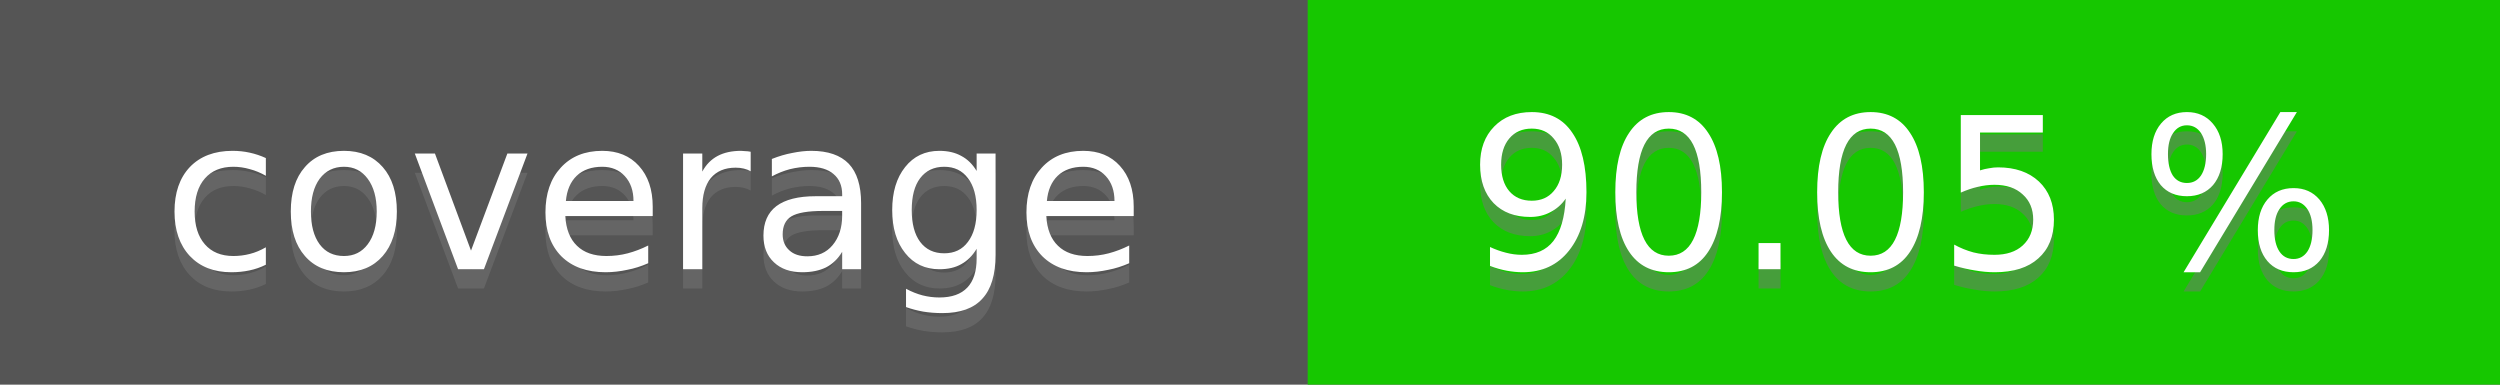
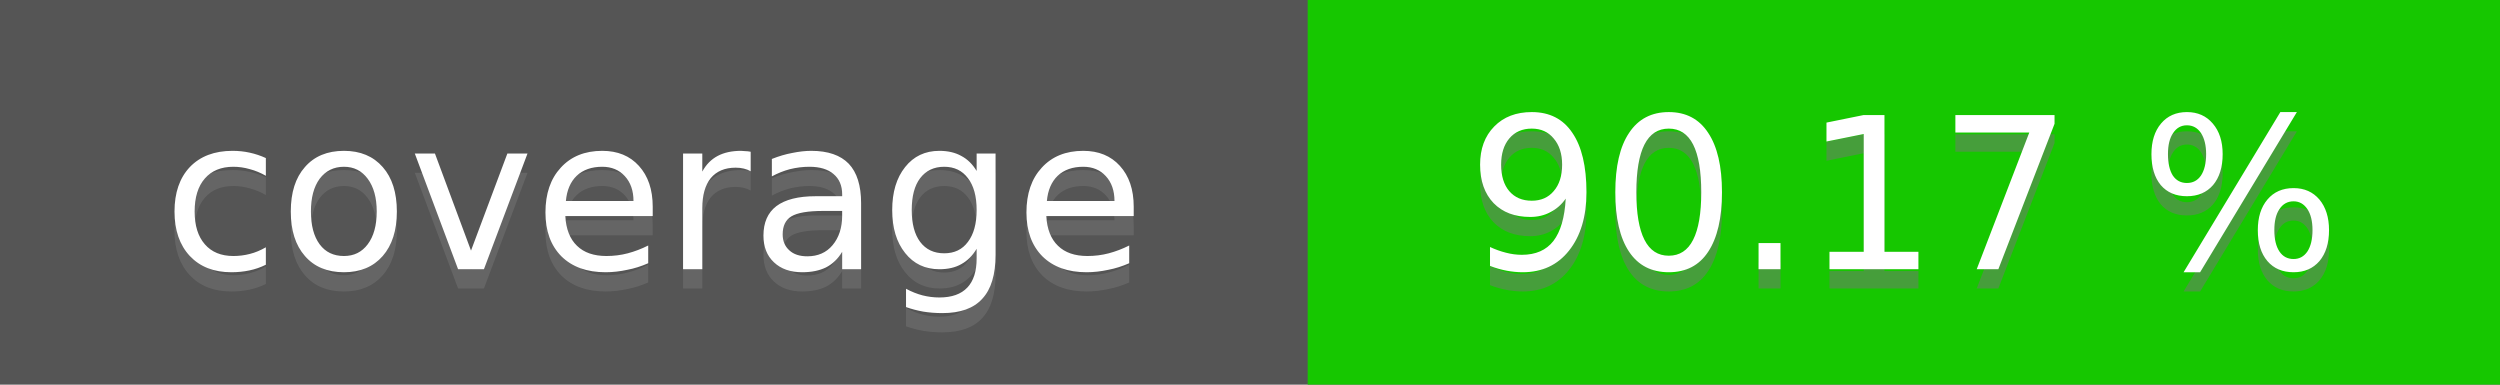
<svg xmlns="http://www.w3.org/2000/svg" height="20" width="130">
  <rect fill="#555" height="20" width="130" />
  <rect fill="#16c700" height="20" width="62" x="68" />
  <g fill="#fff" font-family="DejaVu Sans,Verdana,Geneva,sans-serif" font-size="11" text-anchor="middle">
    <text fill-opacity=".5" fill="#777" x="34" y="15">coverage</text>
    <text x="34" y="14">coverage</text>
-     <text fill-opacity=".5" fill="#777" x="99" y="15">90.05 %</text>
-     <text x="99" y="14">90.05 %</text>
+     <text fill-opacity=".5" fill="#777" x="99" y="15">90.17 %</text>
+     <text x="99" y="14">90.17 %</text>
  </g>
</svg>
